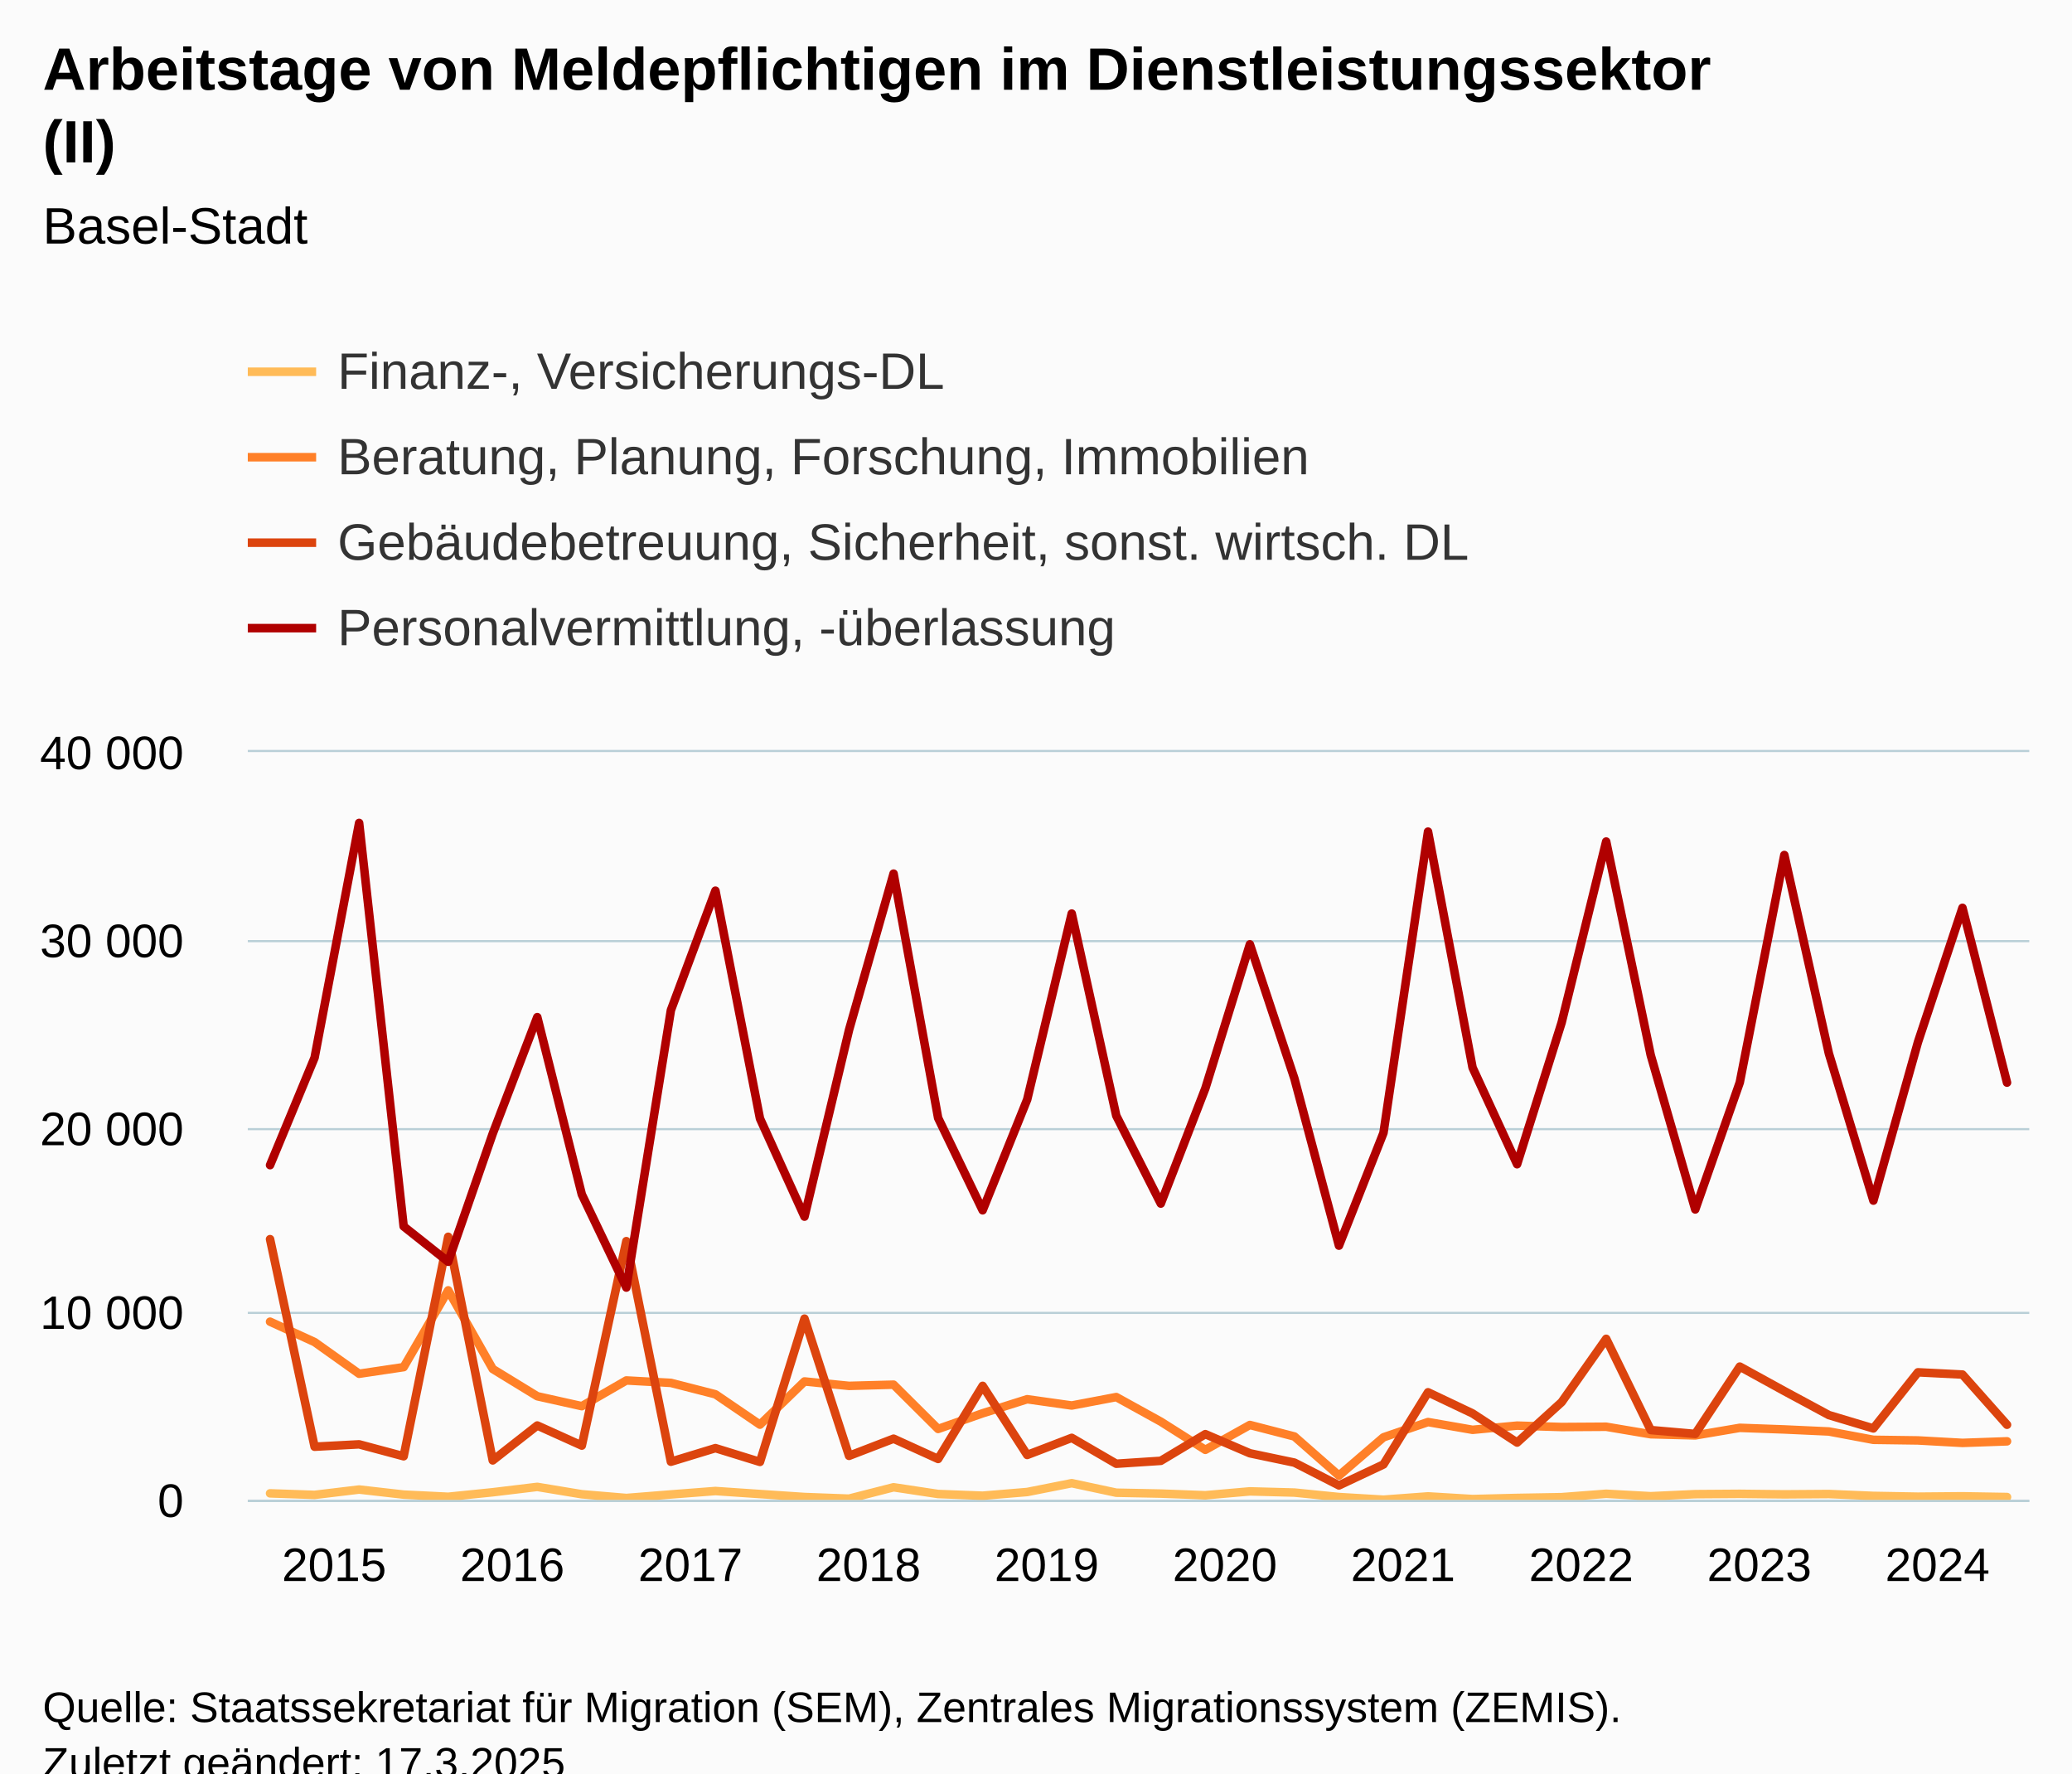
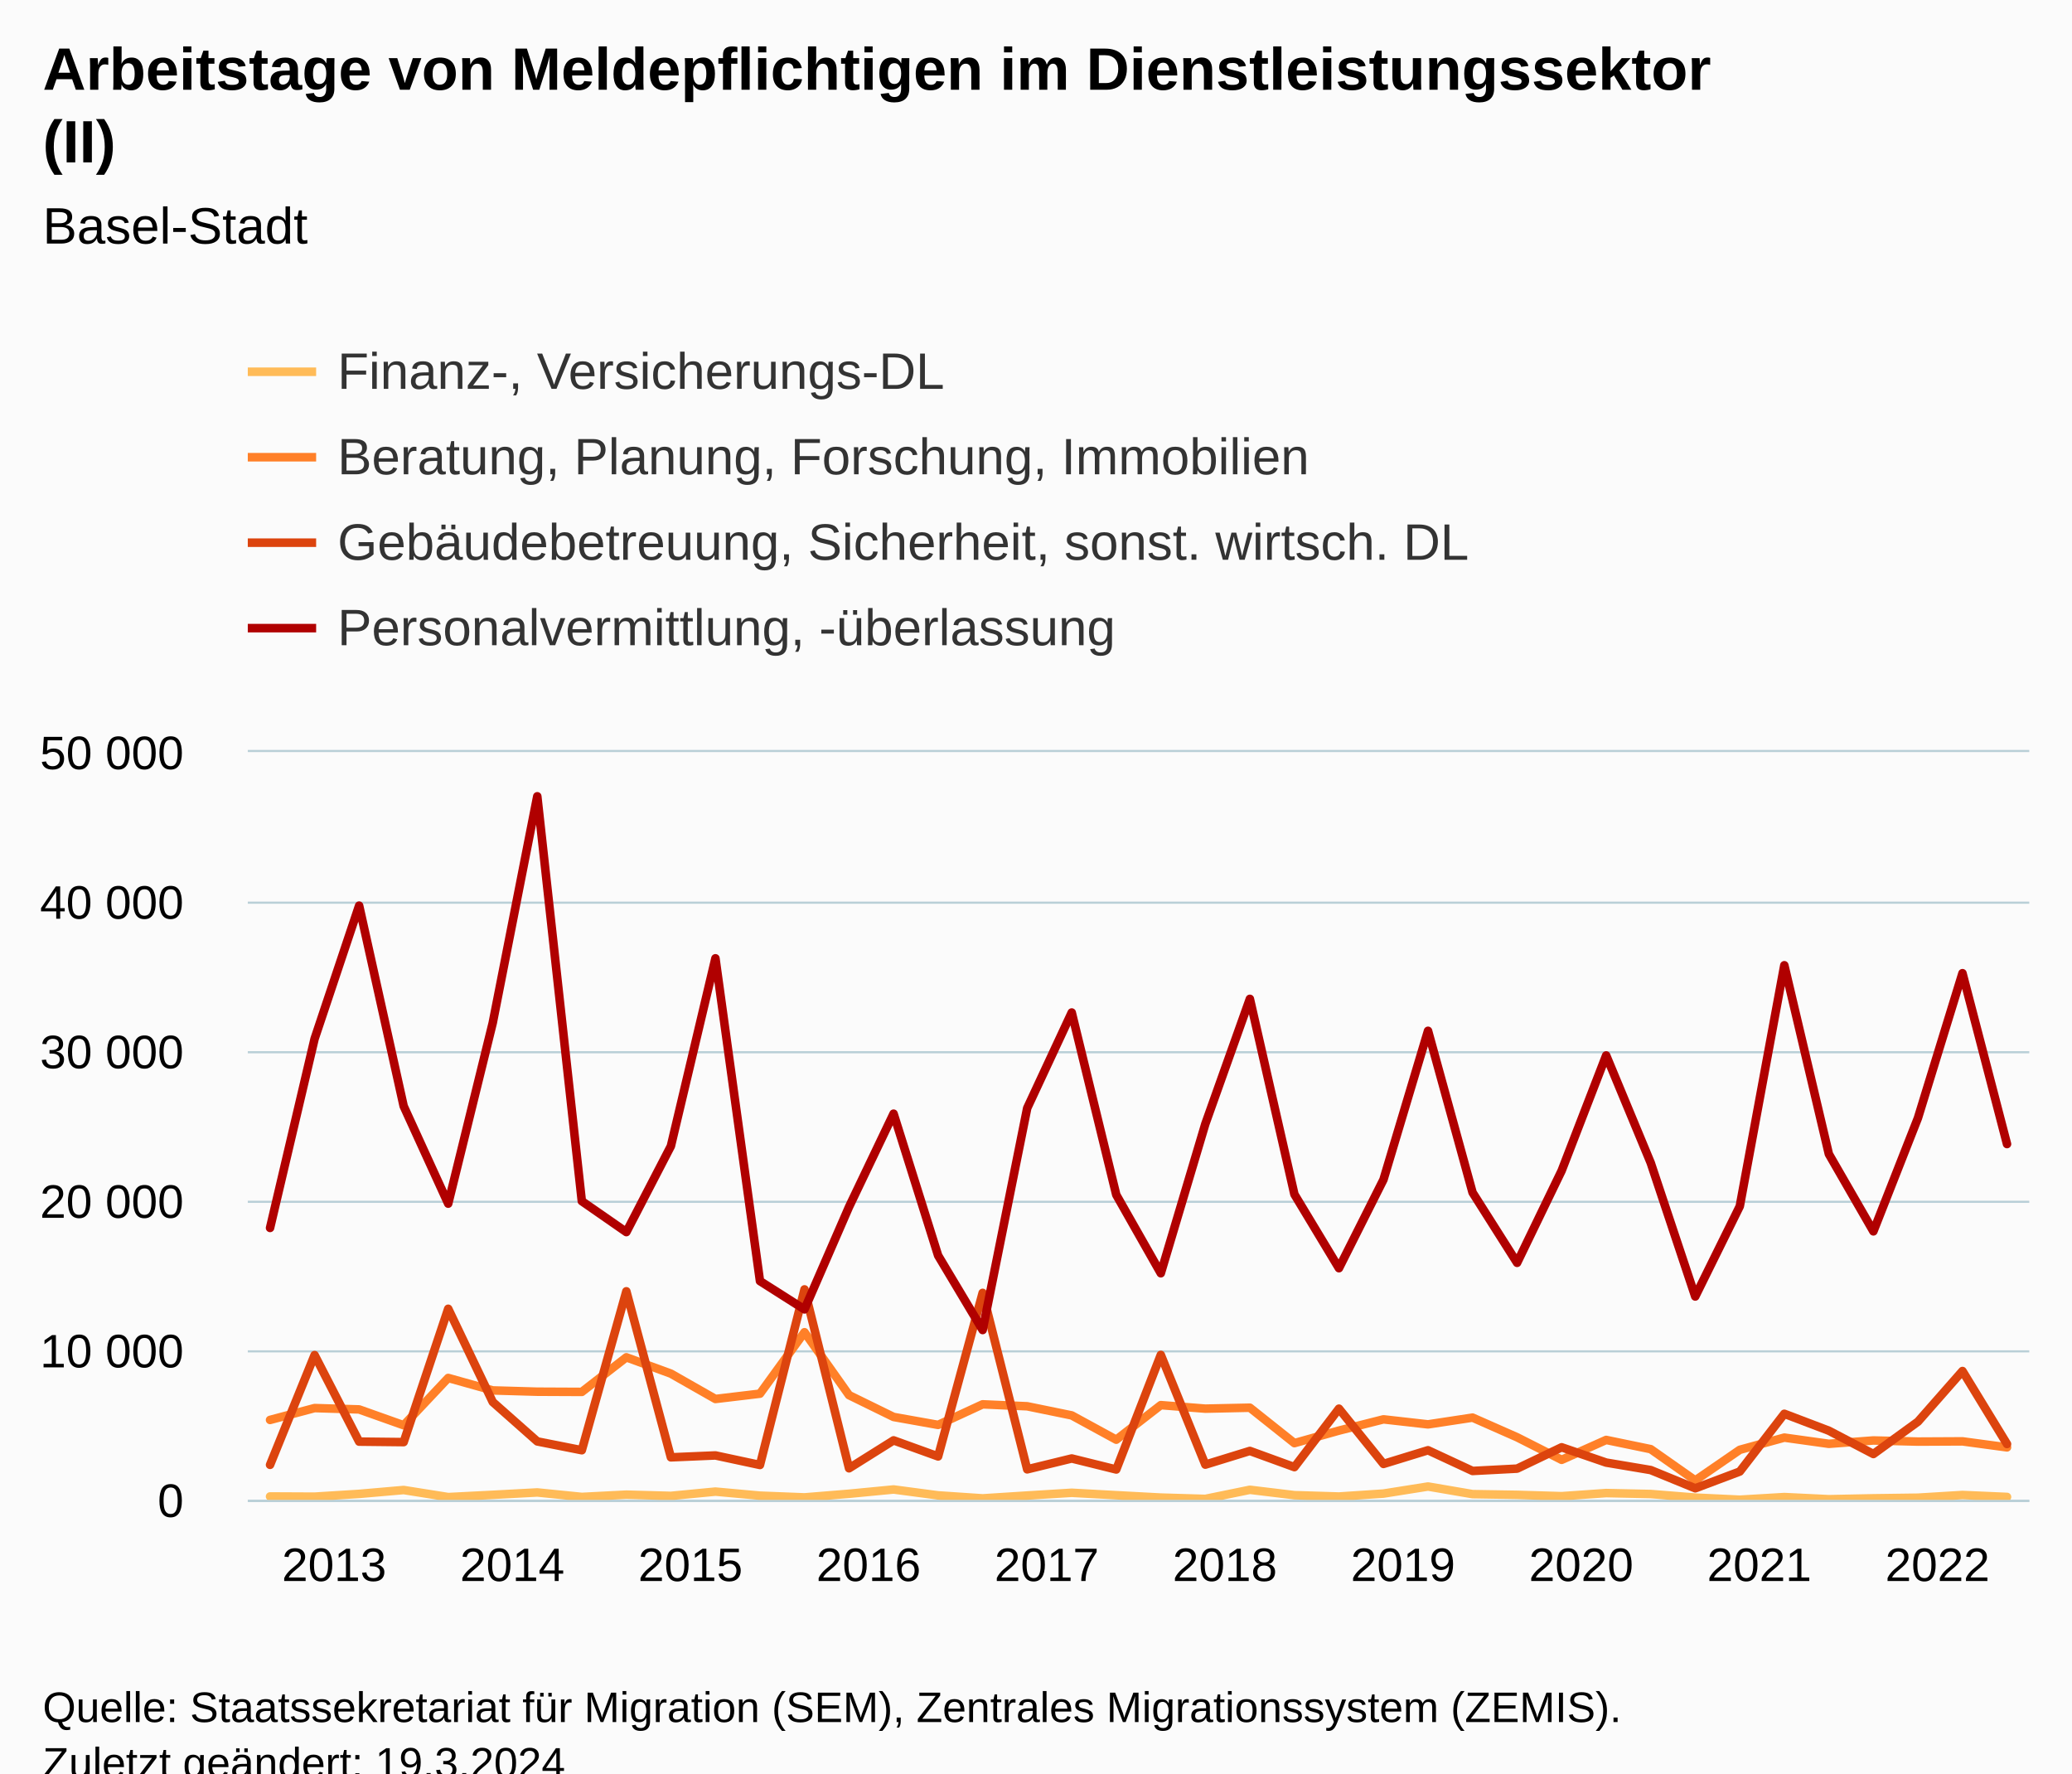
<svg xmlns="http://www.w3.org/2000/svg" version="1.1" class="highcharts-root" style="font-family:Arial;font-size:12px;" viewBox="0 0 485 415">
  <defs>
-     <clipPath id="highcharts-rzyemop-167-">
+     <clipPath id="highcharts-496f61a-167-">
      <rect x="0" y="0" width="417" height="175" fill="none" />
    </clipPath>
-     <clipPath id="highcharts-rzyemop-208-">
+     <clipPath id="highcharts-496f61a-208-">
      <rect x="0" y="0" width="417" height="175" fill="none" />
    </clipPath>
-     <clipPath id="highcharts-rzyemop-329-">
+     <clipPath id="highcharts-496f61a-329-">
      <rect x="58" y="176" width="417" height="175" fill="none" />
    </clipPath>
  </defs>
  <rect fill="#fbfbfb" class="highcharts-background" x="0" y="0" width="485" height="428" rx="0" ry="0" />
  <rect fill="none" class="highcharts-plot-background" x="58" y="176" width="417" height="175" />
  <g class="highcharts-pane-group" data-z-index="0" />
  <g class="highcharts-grid highcharts-xaxis-grid" data-z-index="1">
    <path fill="none" data-z-index="1" class="highcharts-grid-line" d="M 62.5 176 L 62.5 351" opacity="1" />
    <path fill="none" data-z-index="1" class="highcharts-grid-line" d="M 104.5 176 L 104.5 351" opacity="1" />
    <path fill="none" data-z-index="1" class="highcharts-grid-line" d="M 146.5 176 L 146.5 351" opacity="1" />
    <path fill="none" data-z-index="1" class="highcharts-grid-line" d="M 187.5 176 L 187.5 351" opacity="1" />
    <path fill="none" data-z-index="1" class="highcharts-grid-line" d="M 229.5 176 L 229.5 351" opacity="1" />
    <path fill="none" data-z-index="1" class="highcharts-grid-line" d="M 271.5 176 L 271.5 351" opacity="1" />
    <path fill="none" data-z-index="1" class="highcharts-grid-line" d="M 312.5 176 L 312.5 351" opacity="1" />
    <path fill="none" data-z-index="1" class="highcharts-grid-line" d="M 354.5 176 L 354.5 351" opacity="1" />
    <path fill="none" data-z-index="1" class="highcharts-grid-line" d="M 396.5 176 L 396.5 351" opacity="1" />
    <path fill="none" data-z-index="1" class="highcharts-grid-line" d="M 438.5 176 L 438.5 351" opacity="1" />
  </g>
  <g class="highcharts-grid highcharts-yaxis-grid" data-z-index="1">
    <path fill="none" stroke="#B9CFD7" stroke-width="0.5" data-z-index="1" class="highcharts-grid-line" d="M 58 351.25 L 475 351.25" opacity="1" />
-     <path fill="none" stroke="#B9CFD7" stroke-width="0.5" data-z-index="1" class="highcharts-grid-line" d="M 58 307.25 L 475 307.25" opacity="1" />
-     <path fill="none" stroke="#B9CFD7" stroke-width="0.5" data-z-index="1" class="highcharts-grid-line" d="M 58 264.25 L 475 264.25" opacity="1" />
-     <path fill="none" stroke="#B9CFD7" stroke-width="0.5" data-z-index="1" class="highcharts-grid-line" d="M 58 220.25 L 475 220.25" opacity="1" />
+     <path fill="none" stroke="#B9CFD7" stroke-width="0.5" data-z-index="1" class="highcharts-grid-line" d="M 58 316.25 L 475 316.25" opacity="1" />
+     <path fill="none" stroke="#B9CFD7" stroke-width="0.5" data-z-index="1" class="highcharts-grid-line" d="M 58 281.25 L 475 281.25" opacity="1" />
+     <path fill="none" stroke="#B9CFD7" stroke-width="0.5" data-z-index="1" class="highcharts-grid-line" d="M 58 246.25 L 475 246.25" opacity="1" />
+     <path fill="none" stroke="#B9CFD7" stroke-width="0.5" data-z-index="1" class="highcharts-grid-line" d="M 58 211.25 L 475 211.25" opacity="1" />
    <path fill="none" stroke="#B9CFD7" stroke-width="0.5" data-z-index="1" class="highcharts-grid-line" d="M 58 175.75 L 475 175.75" opacity="1" />
  </g>
  <rect fill="none" class="highcharts-plot-border" data-z-index="1" x="58" y="176" width="417" height="175" />
  <g class="highcharts-axis highcharts-xaxis" data-z-index="2">
    <path fill="none" class="highcharts-axis-line" stroke="#B9CFD7" stroke-width="0.5" data-z-index="7" d="M 58 351.25 L 475 351.25" />
  </g>
  <g class="highcharts-axis highcharts-yaxis" data-z-index="2">
    <path fill="none" class="highcharts-axis-line" data-z-index="7" d="M 58 176 L 58 351" />
  </g>
  <g class="highcharts-series-group" data-z-index="3">
-     <g class="highcharts-series highcharts-series-0 highcharts-line-series" data-z-index="0.1" opacity="1" transform="translate(58,176) scale(1 1)" clip-path="url(#highcharts-rzyemop-208-)">
-       <path fill="none" d="M 5.213 173.482 L 15.637 173.841 L 26.062 172.589 L 36.487 173.775 L 46.913 174.282 L 57.337 173.224 L 67.763 171.968 L 78.188 173.692 L 88.612 174.567 L 99.037 173.736 L 109.463 172.935 L 119.888 173.644 L 130.312 174.339 L 140.738 174.724 L 151.162 172.06 L 161.588 173.635 L 172.012 174.033 L 182.438 173.167 L 192.863 171.102 L 203.287 173.329 L 213.713 173.539 L 224.137 173.928 L 234.562 173.018 L 244.988 173.298 L 255.412 174.344 L 265.837 174.961 L 276.262 174.191 L 286.688 174.816 L 297.113 174.554 L 307.538 174.374 L 317.962 173.583 L 328.387 174.151 L 338.812 173.67 L 349.238 173.596 L 359.663 173.714 L 370.087 173.639 L 380.512 174.077 L 390.938 174.261 L 401.363 174.169 L 411.788 174.344" class="highcharts-graph" data-z-index="1" stroke="#FFBB58" stroke-width="2" stroke-linejoin="round" stroke-linecap="round" />
+     <g class="highcharts-series highcharts-series-0 highcharts-line-series" data-z-index="0.1" opacity="1" transform="translate(58,176) scale(1 1)" clip-path="url(#highcharts-496f61a-208-)">
+       <path fill="none" d="M 5.213 174.209 L 15.637 174.258 L 26.062 173.607 L 36.487 172.701 L 46.913 174.356 L 57.337 173.827 L 67.763 173.268 L 78.188 174.317 L 88.612 173.786 L 99.037 174.072 L 109.463 173.071 L 119.888 174.02 L 130.312 174.426 L 140.738 173.579 L 151.162 172.575 L 161.588 173.953 L 172.012 174.654 L 182.438 173.988 L 192.863 173.348 L 203.287 173.915 L 213.713 174.471 L 224.137 174.78 L 234.562 172.648 L 244.988 173.908 L 255.412 174.226 L 265.837 173.534 L 276.262 171.881 L 286.688 173.663 L 297.113 173.831 L 307.538 174.143 L 317.962 173.415 L 328.387 173.638 L 338.812 174.475 L 349.238 174.969 L 359.663 174.352 L 370.087 174.853 L 380.512 174.643 L 390.938 174.5 L 401.363 173.866 L 411.788 174.321" class="highcharts-graph" data-z-index="1" stroke="#FFBB58" stroke-width="2" stroke-linejoin="round" stroke-linecap="round" />
    </g>
    <g class="highcharts-markers highcharts-series-0 highcharts-line-series" data-z-index="0.1" opacity="1" transform="translate(58,176) scale(1 1)" clip-path="none" />
-     <g class="highcharts-series highcharts-series-1 highcharts-line-series" data-z-index="0.1" opacity="1" transform="translate(58,176) scale(1 1)" clip-path="url(#highcharts-rzyemop-208-)">
-       <path fill="none" d="M 5.213 133.306 L 15.637 138.079 L 26.062 145.495 L 36.487 143.942 L 46.913 125.969 L 57.337 144.375 L 67.763 150.754 L 78.188 153.077 L 88.612 147.061 L 99.037 147.63 L 109.463 150.299 L 119.888 157.404 L 130.312 147.293 L 140.738 148.326 L 151.162 148.046 L 161.588 158.41 L 172.012 154.744 L 182.438 151.454 L 192.863 152.924 L 203.287 150.946 L 213.713 156.699 L 224.137 163.297 L 234.562 157.478 L 244.988 160.173 L 255.412 169.326 L 265.837 160.366 L 276.262 156.796 L 286.688 158.611 L 297.113 157.631 L 307.538 157.959 L 317.962 157.894 L 328.387 159.648 L 338.812 159.919 L 349.238 158.148 L 359.663 158.524 L 370.087 159.001 L 380.512 160.952 L 390.938 161.096 L 401.363 161.674 L 411.788 161.306" class="highcharts-graph" data-z-index="1" stroke="#FF8028" stroke-width="2" stroke-linejoin="round" stroke-linecap="round" />
+     <g class="highcharts-series highcharts-series-1 highcharts-line-series" data-z-index="0.1" opacity="1" transform="translate(58,176) scale(1 1)" clip-path="url(#highcharts-496f61a-208-)">
+       <path fill="none" d="M 5.213 156.299 L 15.637 153.524 L 26.062 153.839 L 36.487 157.542 L 46.913 146.475 L 57.337 149.391 L 67.763 149.691 L 78.188 149.74 L 88.612 141.645 L 99.037 145.464 L 109.463 151.396 L 119.888 150.154 L 130.312 135.775 L 140.738 150.5 L 151.162 155.603 L 161.588 157.462 L 172.012 152.649 L 182.438 153.104 L 192.863 155.239 L 203.287 160.923 L 213.713 152.834 L 224.137 153.661 L 234.562 153.436 L 244.988 161.728 L 255.412 158.795 L 265.837 156.163 L 276.262 157.339 L 286.688 155.757 L 297.113 160.359 L 307.538 165.637 L 317.962 160.982 L 328.387 163.138 L 338.812 170.46 L 349.238 163.292 L 359.663 160.436 L 370.087 161.889 L 380.512 161.105 L 390.938 161.368 L 401.363 161.315 L 411.788 162.719" class="highcharts-graph" data-z-index="1" stroke="#FF8028" stroke-width="2" stroke-linejoin="round" stroke-linecap="round" />
    </g>
    <g class="highcharts-markers highcharts-series-1 highcharts-line-series" data-z-index="0.1" opacity="1" transform="translate(58,176) scale(1 1)" clip-path="none" />
-     <g class="highcharts-series highcharts-series-2 highcharts-line-series" data-z-index="0.1" opacity="1" transform="translate(58,176) scale(1 1)" clip-path="url(#highcharts-rzyemop-208-)">
-       <path fill="none" d="M 5.213 113.995 L 15.637 162.566 L 26.062 162.011 L 36.487 164.802 L 46.913 113.439 L 57.337 165.773 L 67.763 157.601 L 78.188 162.304 L 88.612 114.459 L 99.037 166.079 L 109.463 162.899 L 119.888 166.123 L 130.312 132.593 L 140.738 164.701 L 151.162 160.689 L 161.588 165.432 L 172.012 148.326 L 182.438 164.496 L 192.863 160.493 L 203.287 166.552 L 213.713 165.869 L 224.137 159.626 L 234.562 164.102 L 244.988 166.289 L 255.412 171.623 L 265.837 166.718 L 276.262 149.826 L 286.688 154.779 L 297.113 161.595 L 307.538 152.132 L 317.962 137.318 L 328.387 158.668 L 338.812 159.574 L 349.238 143.815 L 359.663 149.542 L 370.087 155.164 L 380.512 158.287 L 390.938 145.154 L 401.363 145.679 L 411.788 157.426" class="highcharts-graph" data-z-index="1" stroke="#DC440E" stroke-width="2" stroke-linejoin="round" stroke-linecap="round" />
+     <g class="highcharts-series highcharts-series-2 highcharts-line-series" data-z-index="0.1" opacity="1" transform="translate(58,176) scale(1 1)" clip-path="url(#highcharts-496f61a-208-)">
+       <path fill="none" d="M 5.213 166.806 L 15.637 141.12 L 26.062 161.375 L 36.487 161.49 L 46.913 130.287 L 57.337 152.1 L 67.763 161.326 L 78.188 163.391 L 88.612 126.196 L 99.037 165.053 L 109.463 164.608 L 119.888 166.841 L 130.312 125.751 L 140.738 167.619 L 151.162 161.081 L 161.588 164.843 L 172.012 126.567 L 182.438 167.863 L 192.863 165.319 L 203.287 167.899 L 213.713 141.075 L 224.137 166.761 L 234.562 163.552 L 244.988 167.345 L 255.412 153.661 L 265.837 166.596 L 276.262 163.394 L 286.688 168.242 L 297.113 167.696 L 307.538 162.701 L 317.962 166.281 L 328.387 168.031 L 338.812 172.298 L 349.238 168.375 L 359.663 154.861 L 370.087 158.823 L 380.512 164.276 L 390.938 156.706 L 401.363 144.855 L 411.788 161.935" class="highcharts-graph" data-z-index="1" stroke="#DC440E" stroke-width="2" stroke-linejoin="round" stroke-linecap="round" />
    </g>
    <g class="highcharts-markers highcharts-series-2 highcharts-line-series" data-z-index="0.1" opacity="1" transform="translate(58,176) scale(1 1)" clip-path="none" />
-     <g class="highcharts-series highcharts-series-3 highcharts-line-series" data-z-index="0.1" opacity="1" transform="translate(58,176) scale(1 1)" clip-path="url(#highcharts-rzyemop-208-)">
-       <path fill="none" d="M 5.213 96.67 L 15.637 71.522 L 26.062 16.59 L 36.487 111.007 L 46.913 119.284 L 57.337 89.298 L 67.763 62.037 L 78.188 103.53 L 88.612 125.322 L 99.037 60.419 L 109.463 32.445 L 119.888 85.767 L 130.312 108.719 L 140.738 65.034 L 151.162 28.451 L 161.588 85.632 L 172.012 107.236 L 182.438 81.318 L 192.863 37.8 L 203.287 85.102 L 213.713 105.665 L 224.137 78.715 L 234.562 44.997 L 244.988 76.409 L 255.412 115.513 L 265.837 89.119 L 276.262 18.62 L 286.688 73.846 L 297.113 96.456 L 307.538 63.306 L 317.962 20.943 L 328.387 70.919 L 338.812 107.039 L 349.238 77.311 L 359.663 24.093 L 370.087 70.529 L 380.512 104.969 L 390.938 67.896 L 401.363 36.457 L 411.788 77.359" class="highcharts-graph" data-z-index="1" stroke="#B00000" stroke-width="2" stroke-linejoin="round" stroke-linecap="round" />
+     <g class="highcharts-series highcharts-series-3 highcharts-line-series" data-z-index="0.1" opacity="1" transform="translate(58,176) scale(1 1)" clip-path="url(#highcharts-496f61a-208-)">
+       <path fill="none" d="M 5.213 111.363 L 15.637 67.105 L 26.062 35.941 L 36.487 82.862 L 46.913 105.683 L 57.337 63.371 L 67.763 10.356 L 78.188 105.098 L 88.612 112.336 L 99.037 92.218 L 109.463 48.272 L 119.888 123.805 L 130.312 130.428 L 140.738 106.439 L 151.162 84.63 L 161.588 117.824 L 172.012 135.257 L 182.438 83.335 L 192.863 60.956 L 203.287 103.614 L 213.713 121.975 L 224.137 87.028 L 234.562 57.76 L 244.988 103.505 L 255.412 120.788 L 265.837 100.055 L 276.262 65.24 L 286.688 103.082 L 297.113 119.532 L 307.538 97.972 L 317.962 70.998 L 328.387 96.127 L 338.812 127.41 L 349.238 106.295 L 359.663 49.896 L 370.087 94.076 L 380.512 112.165 L 390.938 85.645 L 401.363 51.754 L 411.788 91.735" class="highcharts-graph" data-z-index="1" stroke="#B00000" stroke-width="2" stroke-linejoin="round" stroke-linecap="round" />
    </g>
    <g class="highcharts-markers highcharts-series-3 highcharts-line-series" data-z-index="0.1" opacity="1" transform="translate(58,176) scale(1 1)" clip-path="none" />
  </g>
  <text x="10" text-anchor="start" class="highcharts-title" data-z-index="4" style="color:#000000;font-size:14px;font-weight:bold;fill:#000000;" y="21">
    <tspan>Arbeitstage von Meldepflichtigen im Dienstleistungssektor</tspan>
    <tspan dy="17" x="10">(II)</tspan>
  </text>
  <text x="10" text-anchor="start" class="highcharts-subtitle" data-z-index="4" style="color:#000000;font-size:12px;font-weight:normal;fill:#000000;" y="57">
    <tspan>Basel-Stadt</tspan>
  </text>
  <text x="10" text-anchor="start" class="highcharts-caption" data-z-index="4" style="color:#666666;fill:#666666;" y="385" />
  <g class="highcharts-legend" data-z-index="7" transform="translate(50,73)">
    <rect fill="none" class="highcharts-legend-box" rx="0" ry="0" x="0" y="0" width="309" height="91" visibility="visible" />
    <g data-z-index="1">
      <g>
        <g class="highcharts-legend-item highcharts-line-series highcharts-color-undefined highcharts-series-0" data-z-index="1" transform="translate(8,3)">
          <path fill="none" d="M 0 11 L 16 11" class="highcharts-graph" stroke="#FFBB58" stroke-width="2" />
          <text x="21" style="color:#333333;cursor:pointer;font-size:12px;font-weight:normal;fill:#333333;" text-anchor="start" data-z-index="2" y="15">
            <tspan>Finanz-, Versicherungs-DL</tspan>
          </text>
        </g>
        <g class="highcharts-legend-item highcharts-line-series highcharts-color-undefined highcharts-series-1" data-z-index="1" transform="translate(8,23)">
          <path fill="none" d="M 0 11 L 16 11" class="highcharts-graph" stroke="#FF8028" stroke-width="2" />
          <text x="21" y="15" style="color:#333333;cursor:pointer;font-size:12px;font-weight:normal;fill:#333333;" text-anchor="start" data-z-index="2">
            <tspan>Beratung, Planung, Forschung, Immobilien</tspan>
          </text>
        </g>
        <g class="highcharts-legend-item highcharts-line-series highcharts-color-undefined highcharts-series-2" data-z-index="1" transform="translate(8,43)">
          <path fill="none" d="M 0 11 L 16 11" class="highcharts-graph" stroke="#DC440E" stroke-width="2" />
          <text x="21" y="15" style="color:#333333;cursor:pointer;font-size:12px;font-weight:normal;fill:#333333;" text-anchor="start" data-z-index="2">
            <tspan>Gebäudebetreuung, Sicherheit, sonst. wirtsch. DL</tspan>
          </text>
        </g>
        <g class="highcharts-legend-item highcharts-line-series highcharts-color-undefined highcharts-series-3" data-z-index="1" transform="translate(8,63)">
          <path fill="none" d="M 0 11 L 16 11" class="highcharts-graph" stroke="#B00000" stroke-width="2" />
          <text x="21" y="15" style="color:#333333;cursor:pointer;font-size:12px;font-weight:normal;fill:#333333;" text-anchor="start" data-z-index="2">
            <tspan>Personalvermittlung, -überlassung</tspan>
          </text>
        </g>
      </g>
    </g>
  </g>
  <g class="highcharts-axis-labels highcharts-xaxis-labels" data-z-index="7">
-     <text x="78.213" style="color:#000000;cursor:default;font-size:11px;fill:#000000;" text-anchor="middle" transform="translate(0,0)" y="370" opacity="1">2015</text>
-     <text x="119.912" style="color:#000000;cursor:default;font-size:11px;fill:#000000;" text-anchor="middle" transform="translate(0,0)" y="370" opacity="1">2016</text>
-     <text x="161.613" style="color:#000000;cursor:default;font-size:11px;fill:#000000;" text-anchor="middle" transform="translate(0,0)" y="370" opacity="1">2017</text>
-     <text x="203.312" style="color:#000000;cursor:default;font-size:11px;fill:#000000;" text-anchor="middle" transform="translate(0,0)" y="370" opacity="1">2018</text>
-     <text x="245.012" style="color:#000000;cursor:default;font-size:11px;fill:#000000;" text-anchor="middle" transform="translate(0,0)" y="370" opacity="1">2019</text>
-     <text x="286.712" style="color:#000000;cursor:default;font-size:11px;fill:#000000;" text-anchor="middle" transform="translate(0,0)" y="370" opacity="1">2020</text>
-     <text x="328.413" style="color:#000000;cursor:default;font-size:11px;fill:#000000;" text-anchor="middle" transform="translate(0,0)" y="370" opacity="1">2021</text>
-     <text x="370.113" style="color:#000000;cursor:default;font-size:11px;fill:#000000;" text-anchor="middle" transform="translate(0,0)" y="370" opacity="1">2022</text>
-     <text x="411.812" style="color:#000000;cursor:default;font-size:11px;fill:#000000;" text-anchor="middle" transform="translate(0,0)" y="370" opacity="1">2023</text>
-     <text x="453.512" style="color:#000000;cursor:default;font-size:11px;fill:#000000;" text-anchor="middle" transform="translate(0,0)" y="370" opacity="1">2024</text>
+     <text x="78.213" style="color:#000000;cursor:default;font-size:11px;fill:#000000;" text-anchor="middle" transform="translate(0,0)" y="370" opacity="1">2013</text>
+     <text x="119.912" style="color:#000000;cursor:default;font-size:11px;fill:#000000;" text-anchor="middle" transform="translate(0,0)" y="370" opacity="1">2014</text>
+     <text x="161.613" style="color:#000000;cursor:default;font-size:11px;fill:#000000;" text-anchor="middle" transform="translate(0,0)" y="370" opacity="1">2015</text>
+     <text x="203.312" style="color:#000000;cursor:default;font-size:11px;fill:#000000;" text-anchor="middle" transform="translate(0,0)" y="370" opacity="1">2016</text>
+     <text x="245.012" style="color:#000000;cursor:default;font-size:11px;fill:#000000;" text-anchor="middle" transform="translate(0,0)" y="370" opacity="1">2017</text>
+     <text x="286.712" style="color:#000000;cursor:default;font-size:11px;fill:#000000;" text-anchor="middle" transform="translate(0,0)" y="370" opacity="1">2018</text>
+     <text x="328.413" style="color:#000000;cursor:default;font-size:11px;fill:#000000;" text-anchor="middle" transform="translate(0,0)" y="370" opacity="1">2019</text>
+     <text x="370.113" style="color:#000000;cursor:default;font-size:11px;fill:#000000;" text-anchor="middle" transform="translate(0,0)" y="370" opacity="1">2020</text>
+     <text x="411.812" style="color:#000000;cursor:default;font-size:11px;fill:#000000;" text-anchor="middle" transform="translate(0,0)" y="370" opacity="1">2021</text>
+     <text x="453.512" style="color:#000000;cursor:default;font-size:11px;fill:#000000;" text-anchor="middle" transform="translate(0,0)" y="370" opacity="1">2022</text>
  </g>
  <g class="highcharts-axis-labels highcharts-yaxis-labels" data-z-index="7">
    <text x="43" style="color:#000000;cursor:default;font-size:11px;fill:#000000;" text-anchor="end" transform="translate(0,0)" y="355" opacity="1">0</text>
-     <text x="43" style="color:#000000;cursor:default;font-size:11px;fill:#000000;" text-anchor="end" transform="translate(0,0)" y="311" opacity="1">
+     <text x="43" style="color:#000000;cursor:default;font-size:11px;fill:#000000;" text-anchor="end" transform="translate(0,0)" y="320" opacity="1">
      <tspan>10 000</tspan>
    </text>
-     <text x="43" style="color:#000000;cursor:default;font-size:11px;fill:#000000;" text-anchor="end" transform="translate(0,0)" y="268" opacity="1">
+     <text x="43" style="color:#000000;cursor:default;font-size:11px;fill:#000000;" text-anchor="end" transform="translate(0,0)" y="285" opacity="1">
      <tspan>20 000</tspan>
    </text>
-     <text x="43" style="color:#000000;cursor:default;font-size:11px;fill:#000000;" text-anchor="end" transform="translate(0,0)" y="224" opacity="1">
+     <text x="43" style="color:#000000;cursor:default;font-size:11px;fill:#000000;" text-anchor="end" transform="translate(0,0)" y="250" opacity="1">
      <tspan>30 000</tspan>
    </text>
+     <text x="43" style="color:#000000;cursor:default;font-size:11px;fill:#000000;" text-anchor="end" transform="translate(0,0)" y="215" opacity="1">
+       <tspan>40 000</tspan>
+     </text>
    <text x="43" style="color:#000000;cursor:default;font-size:11px;fill:#000000;" text-anchor="end" transform="translate(0,0)" y="180" opacity="1">
-       <tspan>40 000</tspan>
+       <tspan>50 000</tspan>
    </text>
  </g>
  <text x="10" class="highcharts-credits" text-anchor="start" data-z-index="8" style="cursor:default;color:#000000;font-size:10px;fill:#000000;" y="403">
    <tspan>Quelle: Staatssekretariat für Migration (SEM), Zentrales Migrationssystem (ZEMIS).</tspan>
-     <tspan x="10" dy="13">Zuletzt geändert: 17.3.2025</tspan>
+     <tspan x="10" dy="13">Zuletzt geändert: 19.3.2024</tspan>
  </text>
-   <g class="highcharts-control-points" data-z-index="99" clip-path="url(#highcharts-rzyemop-329-)" />
+   <g class="highcharts-control-points" data-z-index="99" clip-path="url(#highcharts-496f61a-329-)" />
</svg>
